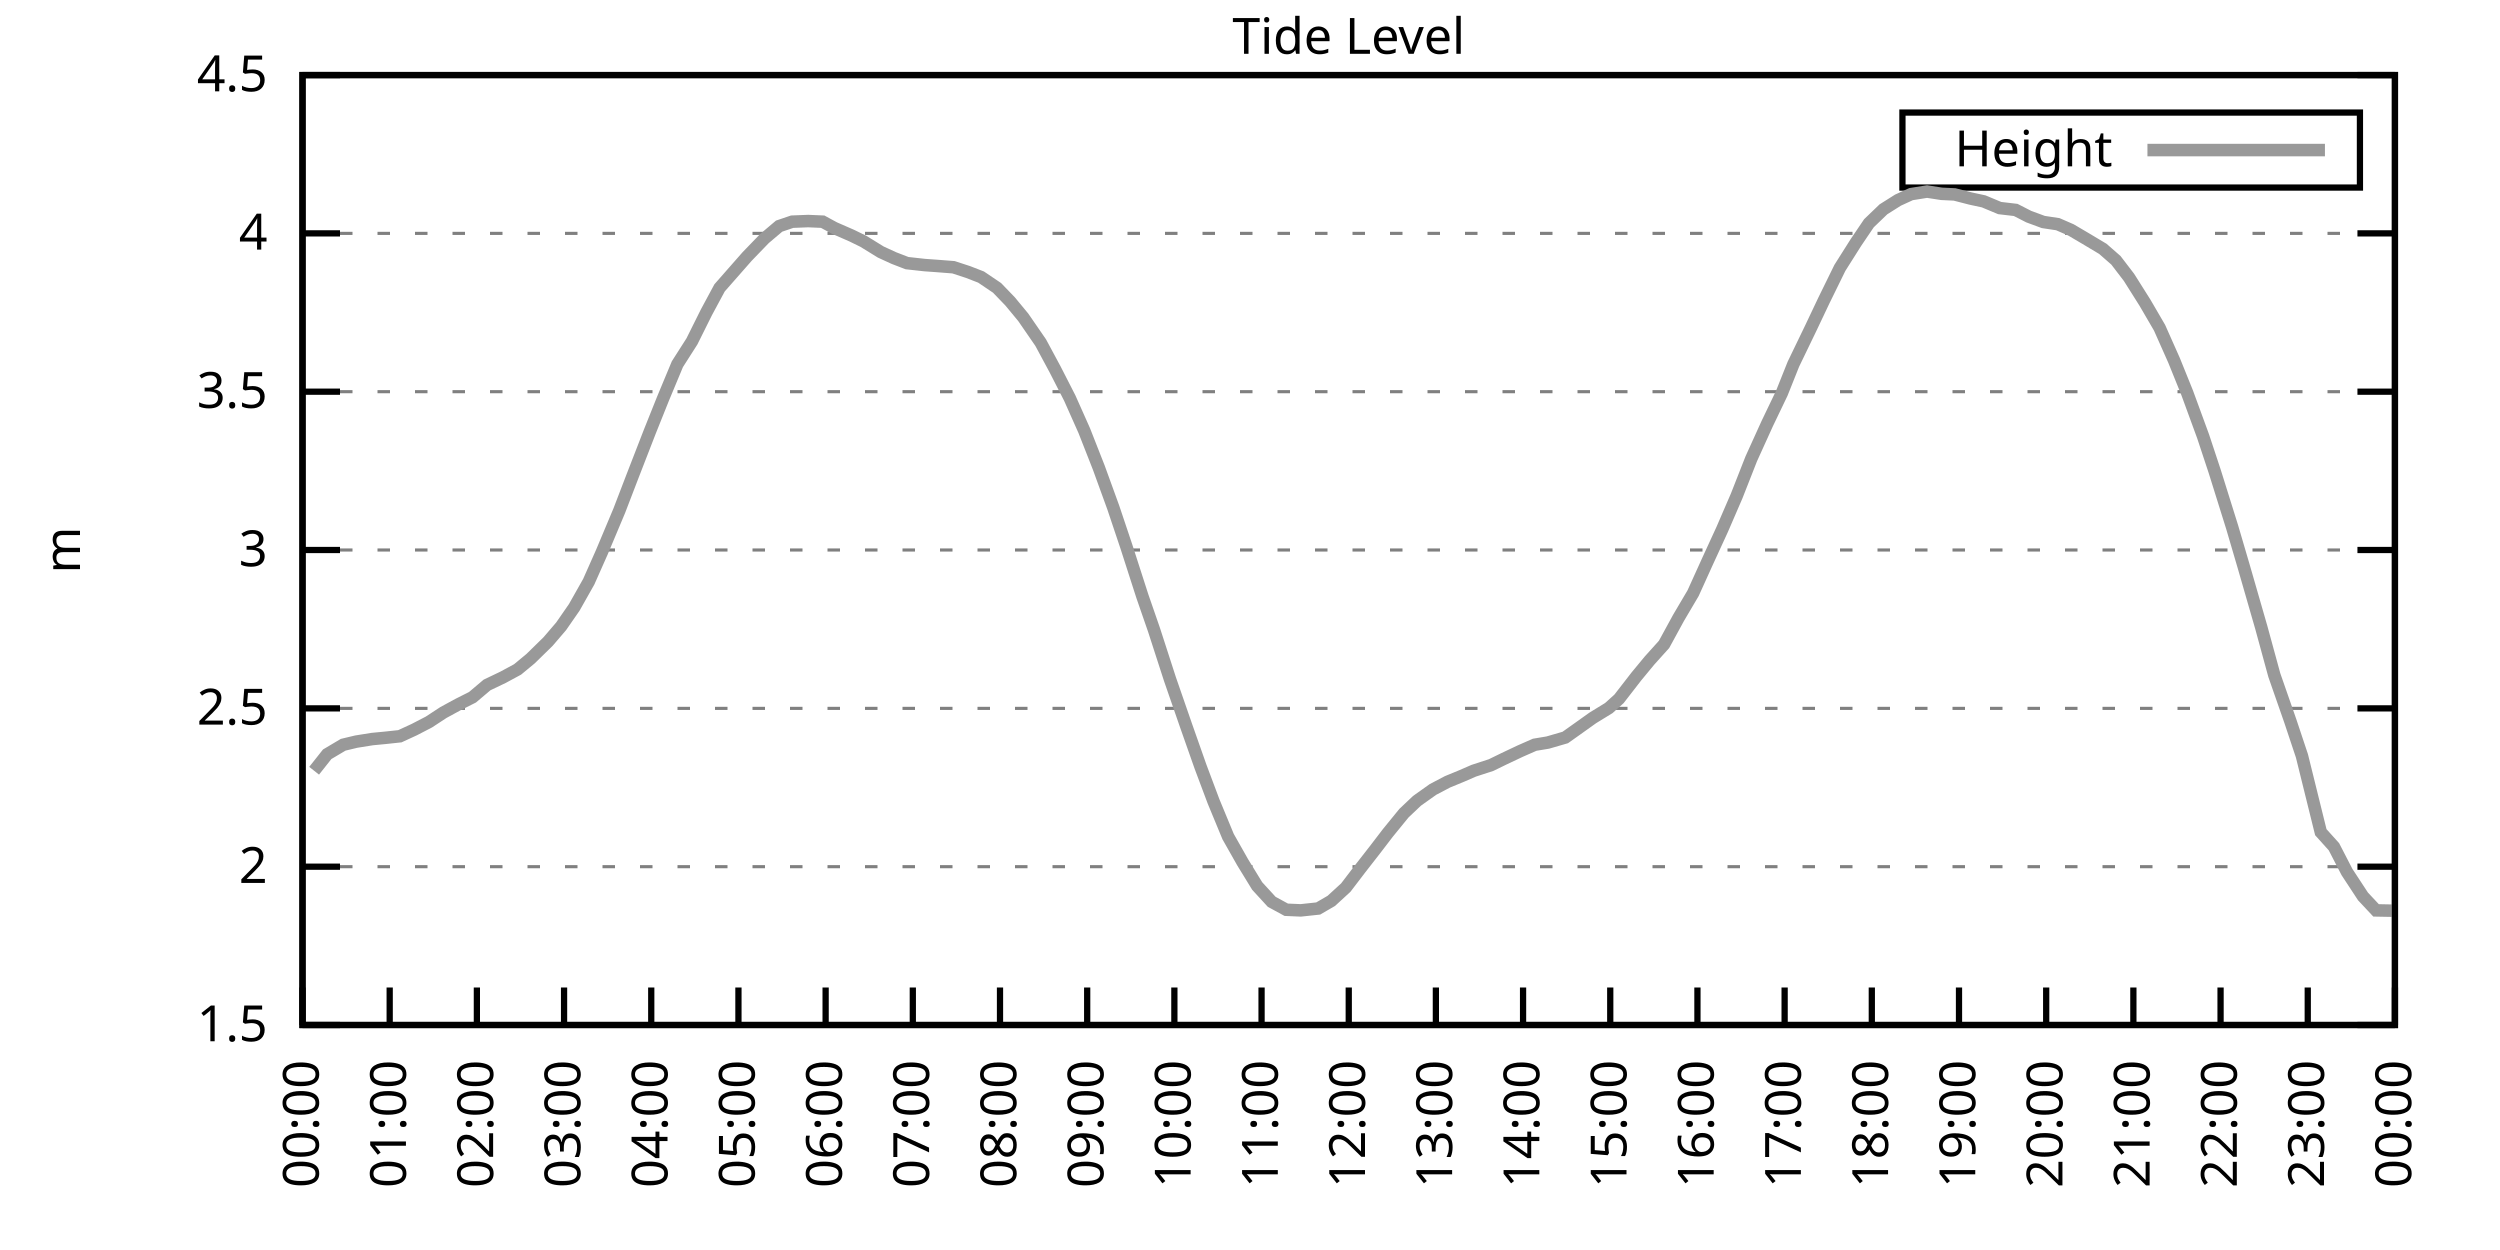
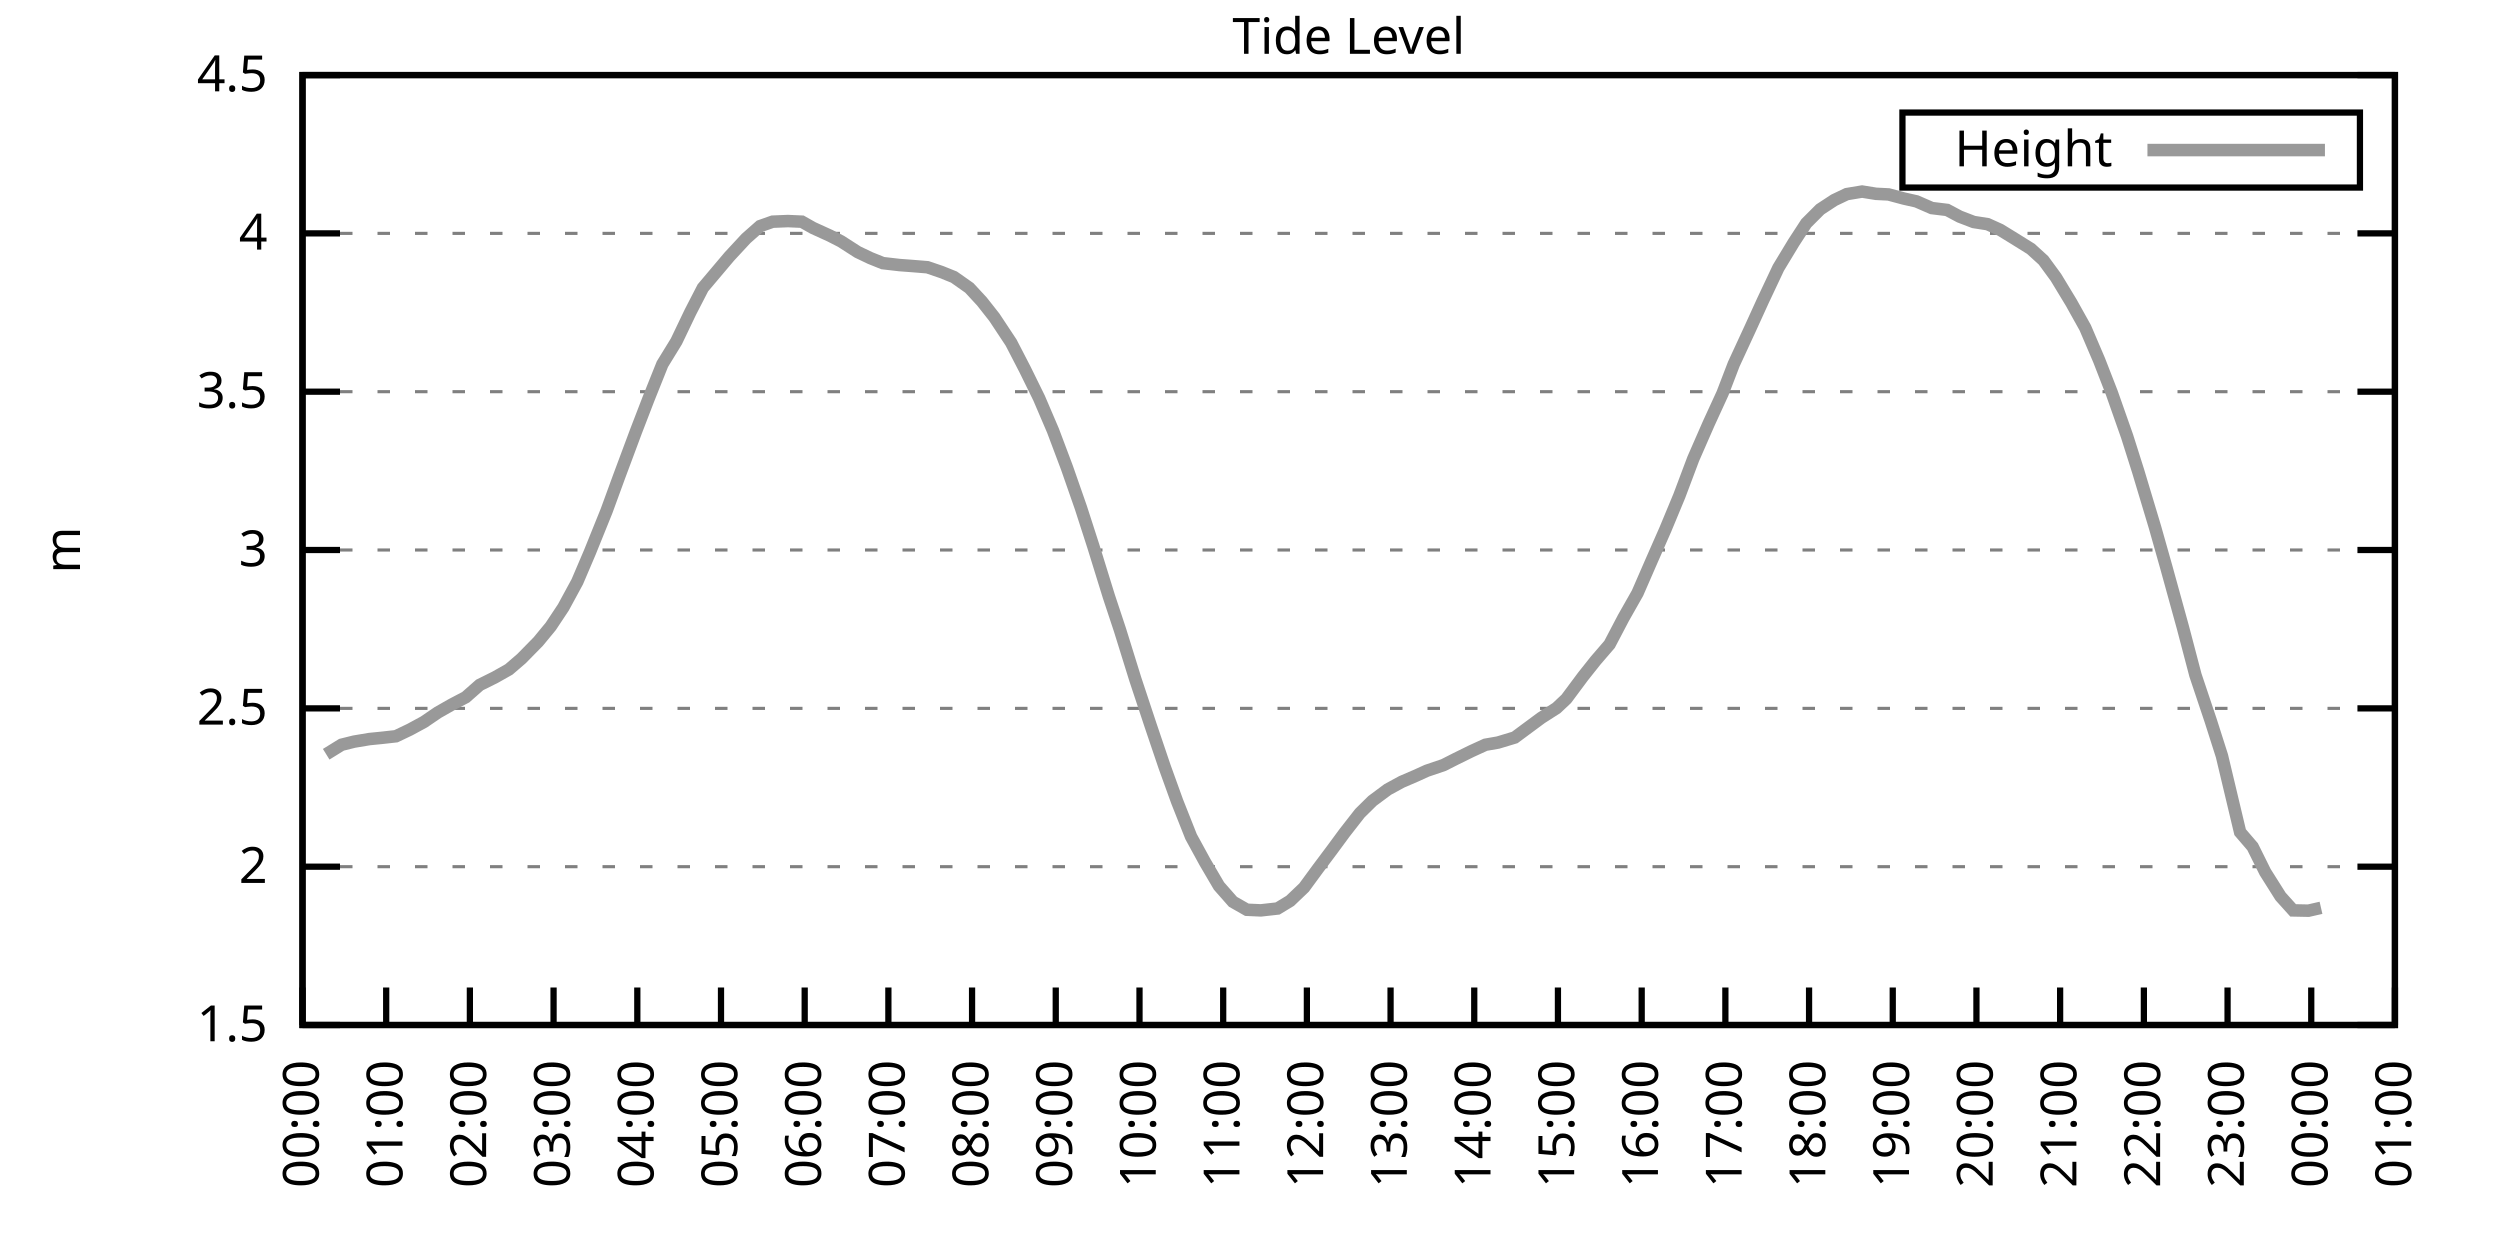
<svg xmlns="http://www.w3.org/2000/svg" xmlns:xlink="http://www.w3.org/1999/xlink" width="400" height="200" viewBox="0 0 400 200">
  <g id="gnuplot_canvas">
    <rect x="0" y="0" width="400" height="200" fill="none" />
    <defs>
      <circle id="gpDot" r="0.5" stroke-width="0.5" stroke="currentColor" />
      <path id="gpPt0" stroke-width="0.333" stroke="currentColor" d="M-1,0 h2 M0,-1 v2" />
      <path id="gpPt1" stroke-width="0.333" stroke="currentColor" d="M-1,-1 L1,1 M1,-1 L-1,1" />
      <path id="gpPt2" stroke-width="0.333" stroke="currentColor" d="M-1,0 L1,0 M0,-1 L0,1 M-1,-1 L1,1 M-1,1 L1,-1" />
      <rect id="gpPt3" stroke-width="0.333" stroke="currentColor" x="-1" y="-1" width="2" height="2" />
      <rect id="gpPt4" stroke-width="0.333" stroke="currentColor" fill="currentColor" x="-1" y="-1" width="2" height="2" />
      <circle id="gpPt5" stroke-width="0.333" stroke="currentColor" cx="0" cy="0" r="1" />
      <use xlink:href="#gpPt5" id="gpPt6" fill="currentColor" stroke="none" />
      <path id="gpPt7" stroke-width="0.333" stroke="currentColor" d="M0,-1.33 L-1.33,0.67 L1.33,0.67 z" />
      <use xlink:href="#gpPt7" id="gpPt8" fill="currentColor" stroke="none" />
      <use xlink:href="#gpPt7" id="gpPt9" stroke="currentColor" transform="rotate(180)" />
      <use xlink:href="#gpPt9" id="gpPt10" fill="currentColor" stroke="none" />
      <use xlink:href="#gpPt3" id="gpPt11" stroke="currentColor" transform="rotate(45)" />
      <use xlink:href="#gpPt11" id="gpPt12" fill="currentColor" stroke="none" />
      <path id="gpPt13" stroke-width="0.333" stroke="currentColor" d="M0,1.330 L1.265,0.411 L0.782,-1.067 L-0.782,-1.076 L-1.265,0.411 z" />
      <use xlink:href="#gpPt13" id="gpPt14" fill="currentColor" stroke="none" />
      <filter id="textbox" filterUnits="objectBoundingBox" x="0" y="0" height="1" width="1">
        <feFlood flood-color="white" flood-opacity="1" result="bgnd" />
        <feComposite in="SourceGraphic" in2="bgnd" operator="atop" />
      </filter>
      <filter id="greybox" filterUnits="objectBoundingBox" x="0" y="0" height="1" width="1">
        <feFlood flood-color="lightgrey" flood-opacity="1" result="grey" />
        <feComposite in="SourceGraphic" in2="grey" operator="atop" />
      </filter>
    </defs>
    <g fill="none" color="white" stroke="currentColor" stroke-width="1.00" stroke-linecap="butt" stroke-linejoin="miter">
</g>
    <g fill="none" color="black" stroke="currentColor" stroke-width="1.00" stroke-linecap="butt" stroke-linejoin="miter">
      <g stroke="none" shape-rendering="crispEdges">
        <polygon fill="rgb(255, 255, 255)" points="48.40,164.00 383.18,164.00 383.18,12.02 48.40,12.02 " />
      </g>
    </g>
    <g fill="none" color="black" stroke="currentColor" stroke-width="1.00" stroke-linecap="butt" stroke-linejoin="miter">
</g>
    <g fill="none" color="black" stroke="black" stroke-width="0.50" stroke-linecap="butt" stroke-linejoin="miter">
</g>
    <g fill="none" color="gray" stroke="currentColor" stroke-width="0.50" stroke-linecap="butt" stroke-linejoin="miter">
      <path stroke="gray" stroke-dasharray="2,4" class="gridline" d="M48.40,164.00 L383.19,164.00  " />
    </g>
    <g fill="none" color="gray" stroke="gray" stroke-width="1.00" stroke-linecap="butt" stroke-linejoin="miter">
</g>
    <g fill="none" color="black" stroke="currentColor" stroke-width="1.00" stroke-linecap="butt" stroke-linejoin="miter">
      <path stroke="black" d="M48.40,164.00 L54.40,164.00 M383.19,164.00 L377.19,164.00  " />
      <g transform="translate(42.80,166.60)" stroke="none" fill="black" font-family="Sans" font-size="8.00" text-anchor="end">
        <text>
          <tspan font-family="Sans"> 1.5</tspan>
        </text>
      </g>
    </g>
    <g fill="none" color="black" stroke="currentColor" stroke-width="1.00" stroke-linecap="butt" stroke-linejoin="miter">
</g>
    <g fill="none" color="black" stroke="black" stroke-width="0.50" stroke-linecap="butt" stroke-linejoin="miter">
</g>
    <g fill="none" color="gray" stroke="currentColor" stroke-width="0.50" stroke-linecap="butt" stroke-linejoin="miter">
      <path stroke="gray" stroke-dasharray="2,4" class="gridline" d="M48.40,138.67 L383.19,138.67  " />
    </g>
    <g fill="none" color="gray" stroke="gray" stroke-width="1.00" stroke-linecap="butt" stroke-linejoin="miter">
</g>
    <g fill="none" color="black" stroke="currentColor" stroke-width="1.00" stroke-linecap="butt" stroke-linejoin="miter">
      <path stroke="black" d="M48.40,138.67 L54.40,138.67 M383.19,138.67 L377.19,138.67  " />
      <g transform="translate(42.80,141.27)" stroke="none" fill="black" font-family="Sans" font-size="8.00" text-anchor="end">
        <text>
          <tspan font-family="Sans"> 2</tspan>
        </text>
      </g>
    </g>
    <g fill="none" color="black" stroke="currentColor" stroke-width="1.00" stroke-linecap="butt" stroke-linejoin="miter">
</g>
    <g fill="none" color="black" stroke="black" stroke-width="0.50" stroke-linecap="butt" stroke-linejoin="miter">
</g>
    <g fill="none" color="gray" stroke="currentColor" stroke-width="0.50" stroke-linecap="butt" stroke-linejoin="miter">
      <path stroke="gray" stroke-dasharray="2,4" class="gridline" d="M48.40,113.34 L383.19,113.34  " />
    </g>
    <g fill="none" color="gray" stroke="gray" stroke-width="1.00" stroke-linecap="butt" stroke-linejoin="miter">
</g>
    <g fill="none" color="black" stroke="currentColor" stroke-width="1.00" stroke-linecap="butt" stroke-linejoin="miter">
      <path stroke="black" d="M48.40,113.34 L54.40,113.34 M383.19,113.34 L377.19,113.34  " />
      <g transform="translate(42.80,115.94)" stroke="none" fill="black" font-family="Sans" font-size="8.00" text-anchor="end">
        <text>
          <tspan font-family="Sans"> 2.5</tspan>
        </text>
      </g>
    </g>
    <g fill="none" color="black" stroke="currentColor" stroke-width="1.00" stroke-linecap="butt" stroke-linejoin="miter">
</g>
    <g fill="none" color="black" stroke="black" stroke-width="0.50" stroke-linecap="butt" stroke-linejoin="miter">
</g>
    <g fill="none" color="gray" stroke="currentColor" stroke-width="0.50" stroke-linecap="butt" stroke-linejoin="miter">
      <path stroke="gray" stroke-dasharray="2,4" class="gridline" d="M48.40,88.00 L383.19,88.00  " />
    </g>
    <g fill="none" color="gray" stroke="gray" stroke-width="1.00" stroke-linecap="butt" stroke-linejoin="miter">
</g>
    <g fill="none" color="black" stroke="currentColor" stroke-width="1.00" stroke-linecap="butt" stroke-linejoin="miter">
      <path stroke="black" d="M48.40,88.00 L54.40,88.00 M383.19,88.00 L377.19,88.00  " />
      <g transform="translate(42.80,90.60)" stroke="none" fill="black" font-family="Sans" font-size="8.00" text-anchor="end">
        <text>
          <tspan font-family="Sans"> 3</tspan>
        </text>
      </g>
    </g>
    <g fill="none" color="black" stroke="currentColor" stroke-width="1.00" stroke-linecap="butt" stroke-linejoin="miter">
</g>
    <g fill="none" color="black" stroke="black" stroke-width="0.50" stroke-linecap="butt" stroke-linejoin="miter">
</g>
    <g fill="none" color="gray" stroke="currentColor" stroke-width="0.50" stroke-linecap="butt" stroke-linejoin="miter">
      <path stroke="gray" stroke-dasharray="2,4" class="gridline" d="M48.40,62.67 L383.19,62.67  " />
    </g>
    <g fill="none" color="gray" stroke="gray" stroke-width="1.00" stroke-linecap="butt" stroke-linejoin="miter">
</g>
    <g fill="none" color="black" stroke="currentColor" stroke-width="1.00" stroke-linecap="butt" stroke-linejoin="miter">
      <path stroke="black" d="M48.40,62.67 L54.40,62.67 M383.19,62.67 L377.19,62.67  " />
      <g transform="translate(42.80,65.27)" stroke="none" fill="black" font-family="Sans" font-size="8.00" text-anchor="end">
        <text>
          <tspan font-family="Sans"> 3.5</tspan>
        </text>
      </g>
    </g>
    <g fill="none" color="black" stroke="currentColor" stroke-width="1.00" stroke-linecap="butt" stroke-linejoin="miter">
</g>
    <g fill="none" color="black" stroke="black" stroke-width="0.50" stroke-linecap="butt" stroke-linejoin="miter">
</g>
    <g fill="none" color="gray" stroke="currentColor" stroke-width="0.50" stroke-linecap="butt" stroke-linejoin="miter">
      <path stroke="gray" stroke-dasharray="2,4" class="gridline" d="M48.40,37.34 L383.19,37.34  " />
    </g>
    <g fill="none" color="gray" stroke="gray" stroke-width="1.00" stroke-linecap="butt" stroke-linejoin="miter">
</g>
    <g fill="none" color="black" stroke="currentColor" stroke-width="1.00" stroke-linecap="butt" stroke-linejoin="miter">
      <path stroke="black" d="M48.40,37.34 L54.40,37.34 M383.19,37.34 L377.19,37.34  " />
      <g transform="translate(42.80,39.94)" stroke="none" fill="black" font-family="Sans" font-size="8.00" text-anchor="end">
        <text>
          <tspan font-family="Sans"> 4</tspan>
        </text>
      </g>
    </g>
    <g fill="none" color="black" stroke="currentColor" stroke-width="1.00" stroke-linecap="butt" stroke-linejoin="miter">
</g>
    <g fill="none" color="black" stroke="black" stroke-width="0.50" stroke-linecap="butt" stroke-linejoin="miter">
</g>
    <g fill="none" color="gray" stroke="currentColor" stroke-width="0.50" stroke-linecap="butt" stroke-linejoin="miter">
      <path stroke="gray" stroke-dasharray="2,4" class="gridline" d="M48.40,12.01 L383.19,12.01  " />
    </g>
    <g fill="none" color="gray" stroke="gray" stroke-width="1.00" stroke-linecap="butt" stroke-linejoin="miter">
</g>
    <g fill="none" color="black" stroke="currentColor" stroke-width="1.00" stroke-linecap="butt" stroke-linejoin="miter">
      <path stroke="black" d="M48.40,12.01 L54.40,12.01 M383.19,12.01 L377.19,12.01  " />
      <g transform="translate(42.80,14.61)" stroke="none" fill="black" font-family="Sans" font-size="8.00" text-anchor="end">
        <text>
          <tspan font-family="Sans"> 4.5</tspan>
        </text>
      </g>
    </g>
    <g fill="none" color="black" stroke="currentColor" stroke-width="1.00" stroke-linecap="butt" stroke-linejoin="miter">
      <path stroke="black" d="M48.40,164.00 L48.40,158.00  " />
      <g transform="translate(51.00,169.60) rotate(270.00)" stroke="none" fill="black" font-family="Sans" font-size="8.00" text-anchor="end">
        <text>
          <tspan font-family="Sans">00:00</tspan>
        </text>
      </g>
    </g>
    <g fill="none" color="black" stroke="currentColor" stroke-width="1.00" stroke-linecap="butt" stroke-linejoin="miter">
-       <path stroke="black" d="M62.35,164.00 L62.35,158.00  " />
-       <g transform="translate(64.95,169.60) rotate(270.00)" stroke="none" fill="black" font-family="Sans" font-size="8.00" text-anchor="end">
+       <path stroke="black" d="M61.79,164.00 L61.79,158.00  " />
+       <g transform="translate(64.39,169.60) rotate(270.00)" stroke="none" fill="black" font-family="Sans" font-size="8.00" text-anchor="end">
        <text>
          <tspan font-family="Sans">01:00</tspan>
        </text>
      </g>
    </g>
    <g fill="none" color="black" stroke="currentColor" stroke-width="1.00" stroke-linecap="butt" stroke-linejoin="miter">
-       <path stroke="black" d="M76.30,164.00 L76.30,158.00  " />
-       <g transform="translate(78.90,169.60) rotate(270.00)" stroke="none" fill="black" font-family="Sans" font-size="8.00" text-anchor="end">
+       <path stroke="black" d="M75.18,164.00 L75.18,158.00  " />
+       <g transform="translate(77.78,169.60) rotate(270.00)" stroke="none" fill="black" font-family="Sans" font-size="8.00" text-anchor="end">
        <text>
          <tspan font-family="Sans">02:00</tspan>
        </text>
      </g>
    </g>
    <g fill="none" color="black" stroke="currentColor" stroke-width="1.00" stroke-linecap="butt" stroke-linejoin="miter">
-       <path stroke="black" d="M90.25,164.00 L90.25,158.00  " />
-       <g transform="translate(92.85,169.60) rotate(270.00)" stroke="none" fill="black" font-family="Sans" font-size="8.00" text-anchor="end">
+       <path stroke="black" d="M88.57,164.00 L88.57,158.00  " />
+       <g transform="translate(91.17,169.60) rotate(270.00)" stroke="none" fill="black" font-family="Sans" font-size="8.00" text-anchor="end">
        <text>
          <tspan font-family="Sans">03:00</tspan>
        </text>
      </g>
    </g>
    <g fill="none" color="black" stroke="currentColor" stroke-width="1.00" stroke-linecap="butt" stroke-linejoin="miter">
-       <path stroke="black" d="M104.20,164.00 L104.20,158.00  " />
-       <g transform="translate(106.80,169.60) rotate(270.00)" stroke="none" fill="black" font-family="Sans" font-size="8.00" text-anchor="end">
+       <path stroke="black" d="M101.97,164.00 L101.97,158.00  " />
+       <g transform="translate(104.57,169.60) rotate(270.00)" stroke="none" fill="black" font-family="Sans" font-size="8.00" text-anchor="end">
        <text>
          <tspan font-family="Sans">04:00</tspan>
        </text>
      </g>
    </g>
    <g fill="none" color="black" stroke="currentColor" stroke-width="1.00" stroke-linecap="butt" stroke-linejoin="miter">
-       <path stroke="black" d="M118.15,164.00 L118.15,158.00  " />
-       <g transform="translate(120.75,169.60) rotate(270.00)" stroke="none" fill="black" font-family="Sans" font-size="8.00" text-anchor="end">
+       <path stroke="black" d="M115.36,164.00 L115.36,158.00  " />
+       <g transform="translate(117.96,169.60) rotate(270.00)" stroke="none" fill="black" font-family="Sans" font-size="8.00" text-anchor="end">
        <text>
          <tspan font-family="Sans">05:00</tspan>
        </text>
      </g>
    </g>
    <g fill="none" color="black" stroke="currentColor" stroke-width="1.00" stroke-linecap="butt" stroke-linejoin="miter">
-       <path stroke="black" d="M132.10,164.00 L132.10,158.00  " />
-       <g transform="translate(134.70,169.60) rotate(270.00)" stroke="none" fill="black" font-family="Sans" font-size="8.00" text-anchor="end">
+       <path stroke="black" d="M128.75,164.00 L128.75,158.00  " />
+       <g transform="translate(131.35,169.60) rotate(270.00)" stroke="none" fill="black" font-family="Sans" font-size="8.00" text-anchor="end">
        <text>
          <tspan font-family="Sans">06:00</tspan>
        </text>
      </g>
    </g>
    <g fill="none" color="black" stroke="currentColor" stroke-width="1.00" stroke-linecap="butt" stroke-linejoin="miter">
-       <path stroke="black" d="M146.05,164.00 L146.05,158.00  " />
-       <g transform="translate(148.65,169.60) rotate(270.00)" stroke="none" fill="black" font-family="Sans" font-size="8.00" text-anchor="end">
+       <path stroke="black" d="M142.14,164.00 L142.14,158.00  " />
+       <g transform="translate(144.74,169.60) rotate(270.00)" stroke="none" fill="black" font-family="Sans" font-size="8.00" text-anchor="end">
        <text>
          <tspan font-family="Sans">07:00</tspan>
        </text>
      </g>
    </g>
    <g fill="none" color="black" stroke="currentColor" stroke-width="1.00" stroke-linecap="butt" stroke-linejoin="miter">
-       <path stroke="black" d="M160.00,164.00 L160.00,158.00  " />
-       <g transform="translate(162.60,169.60) rotate(270.00)" stroke="none" fill="black" font-family="Sans" font-size="8.00" text-anchor="end">
+       <path stroke="black" d="M155.53,164.00 L155.53,158.00  " />
+       <g transform="translate(158.13,169.60) rotate(270.00)" stroke="none" fill="black" font-family="Sans" font-size="8.00" text-anchor="end">
        <text>
          <tspan font-family="Sans">08:00</tspan>
        </text>
      </g>
    </g>
    <g fill="none" color="black" stroke="currentColor" stroke-width="1.00" stroke-linecap="butt" stroke-linejoin="miter">
-       <path stroke="black" d="M173.95,164.00 L173.95,158.00  " />
-       <g transform="translate(176.55,169.60) rotate(270.00)" stroke="none" fill="black" font-family="Sans" font-size="8.00" text-anchor="end">
+       <path stroke="black" d="M168.92,164.00 L168.92,158.00  " />
+       <g transform="translate(171.52,169.60) rotate(270.00)" stroke="none" fill="black" font-family="Sans" font-size="8.00" text-anchor="end">
        <text>
          <tspan font-family="Sans">09:00</tspan>
        </text>
      </g>
    </g>
    <g fill="none" color="black" stroke="currentColor" stroke-width="1.00" stroke-linecap="butt" stroke-linejoin="miter">
-       <path stroke="black" d="M187.90,164.00 L187.90,158.00  " />
-       <g transform="translate(190.50,169.60) rotate(270.00)" stroke="none" fill="black" font-family="Sans" font-size="8.00" text-anchor="end">
+       <path stroke="black" d="M182.32,164.00 L182.32,158.00  " />
+       <g transform="translate(184.92,169.60) rotate(270.00)" stroke="none" fill="black" font-family="Sans" font-size="8.00" text-anchor="end">
        <text>
          <tspan font-family="Sans">10:00</tspan>
        </text>
      </g>
    </g>
    <g fill="none" color="black" stroke="currentColor" stroke-width="1.00" stroke-linecap="butt" stroke-linejoin="miter">
-       <path stroke="black" d="M201.85,164.00 L201.85,158.00  " />
-       <g transform="translate(204.45,169.60) rotate(270.00)" stroke="none" fill="black" font-family="Sans" font-size="8.00" text-anchor="end">
+       <path stroke="black" d="M195.71,164.00 L195.71,158.00  " />
+       <g transform="translate(198.31,169.60) rotate(270.00)" stroke="none" fill="black" font-family="Sans" font-size="8.00" text-anchor="end">
        <text>
          <tspan font-family="Sans">11:00</tspan>
        </text>
      </g>
    </g>
    <g fill="none" color="black" stroke="currentColor" stroke-width="1.00" stroke-linecap="butt" stroke-linejoin="miter">
-       <path stroke="black" d="M215.80,164.00 L215.80,158.00  " />
-       <g transform="translate(218.40,169.60) rotate(270.00)" stroke="none" fill="black" font-family="Sans" font-size="8.00" text-anchor="end">
+       <path stroke="black" d="M209.10,164.00 L209.10,158.00  " />
+       <g transform="translate(211.70,169.60) rotate(270.00)" stroke="none" fill="black" font-family="Sans" font-size="8.00" text-anchor="end">
        <text>
          <tspan font-family="Sans">12:00</tspan>
        </text>
      </g>
    </g>
    <g fill="none" color="black" stroke="currentColor" stroke-width="1.00" stroke-linecap="butt" stroke-linejoin="miter">
-       <path stroke="black" d="M229.74,164.00 L229.74,158.00  " />
-       <g transform="translate(232.34,169.60) rotate(270.00)" stroke="none" fill="black" font-family="Sans" font-size="8.00" text-anchor="end">
+       <path stroke="black" d="M222.49,164.00 L222.49,158.00  " />
+       <g transform="translate(225.09,169.60) rotate(270.00)" stroke="none" fill="black" font-family="Sans" font-size="8.00" text-anchor="end">
        <text>
          <tspan font-family="Sans">13:00</tspan>
        </text>
      </g>
    </g>
    <g fill="none" color="black" stroke="currentColor" stroke-width="1.00" stroke-linecap="butt" stroke-linejoin="miter">
-       <path stroke="black" d="M243.69,164.00 L243.69,158.00  " />
-       <g transform="translate(246.29,169.60) rotate(270.00)" stroke="none" fill="black" font-family="Sans" font-size="8.00" text-anchor="end">
+       <path stroke="black" d="M235.88,164.00 L235.88,158.00  " />
+       <g transform="translate(238.48,169.60) rotate(270.00)" stroke="none" fill="black" font-family="Sans" font-size="8.00" text-anchor="end">
        <text>
          <tspan font-family="Sans">14:00</tspan>
        </text>
      </g>
    </g>
    <g fill="none" color="black" stroke="currentColor" stroke-width="1.00" stroke-linecap="butt" stroke-linejoin="miter">
-       <path stroke="black" d="M257.64,164.00 L257.64,158.00  " />
-       <g transform="translate(260.24,169.60) rotate(270.00)" stroke="none" fill="black" font-family="Sans" font-size="8.00" text-anchor="end">
+       <path stroke="black" d="M249.27,164.00 L249.27,158.00  " />
+       <g transform="translate(251.87,169.60) rotate(270.00)" stroke="none" fill="black" font-family="Sans" font-size="8.00" text-anchor="end">
        <text>
          <tspan font-family="Sans">15:00</tspan>
        </text>
      </g>
    </g>
    <g fill="none" color="black" stroke="currentColor" stroke-width="1.00" stroke-linecap="butt" stroke-linejoin="miter">
-       <path stroke="black" d="M271.59,164.00 L271.59,158.00  " />
-       <g transform="translate(274.19,169.60) rotate(270.00)" stroke="none" fill="black" font-family="Sans" font-size="8.00" text-anchor="end">
+       <path stroke="black" d="M262.67,164.00 L262.67,158.00  " />
+       <g transform="translate(265.27,169.60) rotate(270.00)" stroke="none" fill="black" font-family="Sans" font-size="8.00" text-anchor="end">
        <text>
          <tspan font-family="Sans">16:00</tspan>
        </text>
      </g>
    </g>
    <g fill="none" color="black" stroke="currentColor" stroke-width="1.00" stroke-linecap="butt" stroke-linejoin="miter">
-       <path stroke="black" d="M285.54,164.00 L285.54,158.00  " />
-       <g transform="translate(288.14,169.60) rotate(270.00)" stroke="none" fill="black" font-family="Sans" font-size="8.00" text-anchor="end">
+       <path stroke="black" d="M276.06,164.00 L276.06,158.00  " />
+       <g transform="translate(278.66,169.60) rotate(270.00)" stroke="none" fill="black" font-family="Sans" font-size="8.00" text-anchor="end">
        <text>
          <tspan font-family="Sans">17:00</tspan>
        </text>
      </g>
    </g>
    <g fill="none" color="black" stroke="currentColor" stroke-width="1.00" stroke-linecap="butt" stroke-linejoin="miter">
-       <path stroke="black" d="M299.49,164.00 L299.49,158.00  " />
-       <g transform="translate(302.09,169.60) rotate(270.00)" stroke="none" fill="black" font-family="Sans" font-size="8.00" text-anchor="end">
+       <path stroke="black" d="M289.45,164.00 L289.45,158.00  " />
+       <g transform="translate(292.05,169.60) rotate(270.00)" stroke="none" fill="black" font-family="Sans" font-size="8.00" text-anchor="end">
        <text>
          <tspan font-family="Sans">18:00</tspan>
        </text>
      </g>
    </g>
    <g fill="none" color="black" stroke="currentColor" stroke-width="1.00" stroke-linecap="butt" stroke-linejoin="miter">
-       <path stroke="black" d="M313.44,164.00 L313.44,158.00  " />
-       <g transform="translate(316.04,169.60) rotate(270.00)" stroke="none" fill="black" font-family="Sans" font-size="8.00" text-anchor="end">
+       <path stroke="black" d="M302.84,164.00 L302.84,158.00  " />
+       <g transform="translate(305.44,169.60) rotate(270.00)" stroke="none" fill="black" font-family="Sans" font-size="8.00" text-anchor="end">
        <text>
          <tspan font-family="Sans">19:00</tspan>
        </text>
      </g>
    </g>
    <g fill="none" color="black" stroke="currentColor" stroke-width="1.00" stroke-linecap="butt" stroke-linejoin="miter">
-       <path stroke="black" d="M327.39,164.00 L327.39,158.00  " />
-       <g transform="translate(329.99,169.60) rotate(270.00)" stroke="none" fill="black" font-family="Sans" font-size="8.00" text-anchor="end">
+       <path stroke="black" d="M316.23,164.00 L316.23,158.00  " />
+       <g transform="translate(318.83,169.60) rotate(270.00)" stroke="none" fill="black" font-family="Sans" font-size="8.00" text-anchor="end">
        <text>
          <tspan font-family="Sans">20:00</tspan>
        </text>
      </g>
    </g>
    <g fill="none" color="black" stroke="currentColor" stroke-width="1.00" stroke-linecap="butt" stroke-linejoin="miter">
-       <path stroke="black" d="M341.34,164.00 L341.34,158.00  " />
-       <g transform="translate(343.94,169.60) rotate(270.00)" stroke="none" fill="black" font-family="Sans" font-size="8.00" text-anchor="end">
+       <path stroke="black" d="M329.62,164.00 L329.62,158.00  " />
+       <g transform="translate(332.22,169.60) rotate(270.00)" stroke="none" fill="black" font-family="Sans" font-size="8.00" text-anchor="end">
        <text>
          <tspan font-family="Sans">21:00</tspan>
        </text>
      </g>
    </g>
    <g fill="none" color="black" stroke="currentColor" stroke-width="1.00" stroke-linecap="butt" stroke-linejoin="miter">
-       <path stroke="black" d="M355.29,164.00 L355.29,158.00  " />
-       <g transform="translate(357.89,169.60) rotate(270.00)" stroke="none" fill="black" font-family="Sans" font-size="8.00" text-anchor="end">
+       <path stroke="black" d="M343.02,164.00 L343.02,158.00  " />
+       <g transform="translate(345.62,169.60) rotate(270.00)" stroke="none" fill="black" font-family="Sans" font-size="8.00" text-anchor="end">
        <text>
          <tspan font-family="Sans">22:00</tspan>
        </text>
      </g>
    </g>
    <g fill="none" color="black" stroke="currentColor" stroke-width="1.00" stroke-linecap="butt" stroke-linejoin="miter">
-       <path stroke="black" d="M369.24,164.00 L369.24,158.00  " />
-       <g transform="translate(371.84,169.60) rotate(270.00)" stroke="none" fill="black" font-family="Sans" font-size="8.00" text-anchor="end">
+       <path stroke="black" d="M356.41,164.00 L356.41,158.00  " />
+       <g transform="translate(359.01,169.60) rotate(270.00)" stroke="none" fill="black" font-family="Sans" font-size="8.00" text-anchor="end">
        <text>
          <tspan font-family="Sans">23:00</tspan>
+         </text>
+       </g>
+     </g>
+     <g fill="none" color="black" stroke="currentColor" stroke-width="1.00" stroke-linecap="butt" stroke-linejoin="miter">
+       <path stroke="black" d="M369.80,164.00 L369.80,158.00  " />
+       <g transform="translate(372.40,169.60) rotate(270.00)" stroke="none" fill="black" font-family="Sans" font-size="8.00" text-anchor="end">
+         <text>
+           <tspan font-family="Sans">00:00</tspan>
        </text>
      </g>
    </g>
    <g fill="none" color="black" stroke="currentColor" stroke-width="1.00" stroke-linecap="butt" stroke-linejoin="miter">
      <path stroke="black" d="M383.19,164.00 L383.19,158.00  " />
      <g transform="translate(385.79,169.60) rotate(270.00)" stroke="none" fill="black" font-family="Sans" font-size="8.00" text-anchor="end">
        <text>
-           <tspan font-family="Sans">00:00</tspan>
+           <tspan font-family="Sans">01:00</tspan>
        </text>
      </g>
    </g>
    <g fill="none" color="black" stroke="currentColor" stroke-width="1.00" stroke-linecap="butt" stroke-linejoin="miter">
</g>
    <g fill="none" color="black" stroke="currentColor" stroke-width="1.00" stroke-linecap="butt" stroke-linejoin="miter">
      <path stroke="black" d="M48.40,12.01 L48.40,164.00 L383.19,164.00 L383.19,12.01 L48.40,12.01 Z  " />
    </g>
    <g fill="none" color="black" stroke="currentColor" stroke-width="1.00" stroke-linecap="butt" stroke-linejoin="miter">
</g>
    <g fill="none" color="black" stroke="currentColor" stroke-width="1.00" stroke-linecap="butt" stroke-linejoin="miter">
      <path stroke="black" d="M304.39,30.01 L304.39,18.01 L377.59,18.01 L377.59,30.01 L304.39,30.01 Z  " />
    </g>
    <g id="Tide_level_plot_1">
      <g fill="none" color="white" stroke="black" stroke-width="2.00" stroke-linecap="butt" stroke-linejoin="miter">
</g>
      <g fill="none" color="black" stroke="currentColor" stroke-width="2.00" stroke-linecap="butt" stroke-linejoin="miter">
        <g transform="translate(337.99,26.61)" stroke="none" fill="black" font-family="Sans" font-size="8.00" text-anchor="end">
          <text>
            <tspan font-family="Sans">Height</tspan>
          </text>
        </g>
      </g>
      <g fill="none" color="black" stroke="currentColor" stroke-width="2.00" stroke-linecap="butt" stroke-linejoin="miter">
-         <path stroke="rgb(153, 153, 153)" d="M343.59,24.01 L371.99,24.01 M50.26,123.32 L52.35,120.68 L54.91,119.16 L57.00,118.66 L59.56,118.25 L61.65,118.05   L63.98,117.80 L66.30,116.73 L68.63,115.52 L70.95,114.00 L73.28,112.73 L75.60,111.56 L77.93,109.59 L80.48,108.37   L82.81,107.11 L84.90,105.38 L87.69,102.65 L89.78,100.21 L91.88,97.18 L94.20,93.07 L96.29,88.36 L99.08,81.72   L101.18,76.25 L103.97,69.06 L106.06,63.84 L108.38,58.27 L110.71,54.62 L113.03,49.96 L115.13,46.06 L119.54,41.04   L122.33,38.15 L124.66,36.18 L126.75,35.47 L129.31,35.37 L131.63,35.47 L133.49,36.48 L136.28,37.70 L138.14,38.61   L140.93,40.33 L143.02,41.29 L145.12,42.10 L147.91,42.41 L150.00,42.56 L152.56,42.76 L154.88,43.52 L156.97,44.33   L159.53,46.06 L161.62,48.23 L163.72,50.77 L166.51,54.82 L168.83,59.13 L171.16,63.69 L173.48,68.90 L175.81,74.83   L178.13,81.22 L180.22,87.45 L182.78,95.40 L184.64,100.77 L187.20,108.68 L189.76,116.07 L192.08,122.66 L194.17,128.23   L196.50,133.86 L198.82,137.96 L201.15,141.76 L203.47,144.29 L205.80,145.56 L208.12,145.66 L210.91,145.36 L213.01,144.14   L215.33,142.01 L217.65,138.97 L219.98,135.98 L222.07,133.25 L224.63,130.11 L226.72,128.13 L229.28,126.31 L231.60,125.09   L233.93,124.13 L235.79,123.32 L238.58,122.41 L240.67,121.39 L243.23,120.18 L245.55,119.16 L247.65,118.81 L250.44,118.00   L252.30,116.68 L254.85,114.86 L257.41,113.29 L259.04,111.82 L261.83,108.22 L263.92,105.69 L266.25,103.10 L268.57,98.85   L270.90,94.90 L273.22,89.78 L275.55,84.71 L277.87,79.34 L280.20,73.41 L282.75,67.79 L285.08,62.93 L286.94,58.27   L289.73,52.49 L291.82,48.08 L294.38,42.86 L296.94,38.81 L299.03,35.72 L301.35,33.49 L303.68,32.02 L305.77,31.06   L308.33,30.65 L310.65,31.01 L312.74,31.11 L315.30,31.77 L317.39,32.22 L319.95,33.29 L322.51,33.59 L324.60,34.66   L326.93,35.52 L329.25,35.87 L331.34,36.78 L333.67,38.15 L336.46,39.82 L338.55,41.65 L340.64,44.38 L343.20,48.44   L345.53,52.44 L347.85,57.66 L349.94,62.83 L352.50,69.82 L354.36,75.44 L357.15,84.36 L359.01,90.69 L361.80,100.37   L363.89,108.02 L366.45,115.36 L368.31,120.94 L371.33,133.15 L373.43,135.48 L375.52,139.53 L378.08,143.43 L380.17,145.66   L382.73,145.71  " />
+         <path stroke="rgb(153, 153, 153)" d="M343.59,24.01 L371.99,24.01 M52.19,120.68 L54.65,119.16 L56.66,118.66 L59.11,118.25 L61.12,118.05 L63.35,117.80   L65.59,116.73 L67.82,115.52 L70.05,114.00 L72.28,112.73 L74.51,111.56 L76.75,109.59 L79.20,108.37 L81.43,107.11   L83.44,105.38 L86.12,102.65 L88.13,100.21 L90.14,97.18 L92.37,93.07 L94.38,88.36 L97.06,81.72 L99.06,76.25   L101.74,69.06 L103.75,63.84 L105.98,58.27 L108.22,54.62 L110.45,49.96 L112.46,46.06 L116.70,41.04 L119.38,38.15   L121.61,36.18 L123.62,35.47 L126.07,35.37 L128.30,35.47 L130.09,36.48 L132.77,37.70 L134.55,38.61 L137.23,40.33   L139.24,41.29 L141.25,42.10 L143.93,42.41 L145.94,42.56 L148.39,42.76 L150.62,43.52 L152.63,44.33 L155.09,46.06   L157.10,48.23 L159.10,50.77 L161.78,54.82 L164.01,59.13 L166.25,63.69 L168.48,68.90 L170.71,74.83 L172.94,81.22   L174.95,87.45 L177.41,95.40 L179.19,100.77 L181.65,108.68 L184.10,116.07 L186.33,122.66 L188.34,128.23 L190.57,133.86   L192.81,137.96 L195.04,141.76 L197.27,144.29 L199.50,145.56 L201.73,145.66 L204.41,145.36 L206.42,144.14 L208.65,142.01   L210.88,138.97 L213.12,135.98 L215.13,133.25 L217.58,130.11 L219.59,128.13 L222.04,126.31 L224.28,125.09 L226.51,124.13   L228.29,123.32 L230.97,122.41 L232.98,121.39 L235.44,120.18 L237.67,119.16 L239.68,118.81 L242.36,118.00 L244.14,116.68   L246.60,114.86 L249.05,113.29 L250.61,111.82 L253.29,108.22 L255.30,105.69 L257.53,103.10 L259.76,98.85 L262.00,94.90   L264.23,89.78 L266.46,84.71 L268.69,79.34 L270.92,73.41 L273.38,67.79 L275.61,62.93 L277.40,58.27 L280.07,52.49   L282.08,48.08 L284.54,42.86 L286.99,38.81 L289.00,35.72 L291.23,33.49 L293.47,32.02 L295.48,31.06 L297.93,30.65   L300.16,31.01 L302.17,31.11 L304.63,31.77 L306.63,32.22 L309.09,33.29 L311.54,33.59 L313.55,34.66 L315.79,35.52   L318.02,35.87 L320.03,36.78 L322.26,38.15 L324.94,39.82 L326.95,41.65 L328.95,44.38 L331.41,48.44 L333.64,52.44   L335.87,57.66 L337.88,62.83 L340.34,69.82 L342.12,75.44 L344.80,84.36 L346.59,90.69 L349.26,100.37 L351.27,108.02   L353.73,115.36 L355.51,120.94 L358.42,133.15 L360.42,135.48 L362.43,139.53 L364.89,143.43 L366.90,145.66 L369.35,145.71   L371.36,145.25  " />
      </g>
    </g>
    <g fill="none" color="black" stroke="currentColor" stroke-width="2.00" stroke-linecap="butt" stroke-linejoin="miter">
</g>
    <g fill="none" color="black" stroke="black" stroke-width="1.00" stroke-linecap="butt" stroke-linejoin="miter">
</g>
    <g fill="none" color="black" stroke="currentColor" stroke-width="1.00" stroke-linecap="butt" stroke-linejoin="miter">
      <path stroke="black" d="M48.40,12.01 L48.40,164.00 L383.19,164.00 L383.19,12.01 L48.40,12.01 Z  " />
      <g transform="translate(12.80,88.01) rotate(270.00)" stroke="none" fill="black" font-family="Sans" font-size="8.00" text-anchor="middle">
        <text>
          <tspan font-family="Sans">m</tspan>
        </text>
      </g>
    </g>
    <g fill="none" color="black" stroke="currentColor" stroke-width="1.00" stroke-linecap="butt" stroke-linejoin="miter">
</g>
    <g fill="none" color="black" stroke="currentColor" stroke-width="1.00" stroke-linecap="butt" stroke-linejoin="miter">
      <g transform="translate(215.79,8.61)" stroke="none" fill="black" font-family="Sans" font-size="8.00" text-anchor="middle">
        <text>
          <tspan font-family="Sans">Tide Level</tspan>
        </text>
      </g>
    </g>
    <g fill="none" color="black" stroke="currentColor" stroke-width="1.00" stroke-linecap="butt" stroke-linejoin="miter">
</g>
  </g>
</svg>
